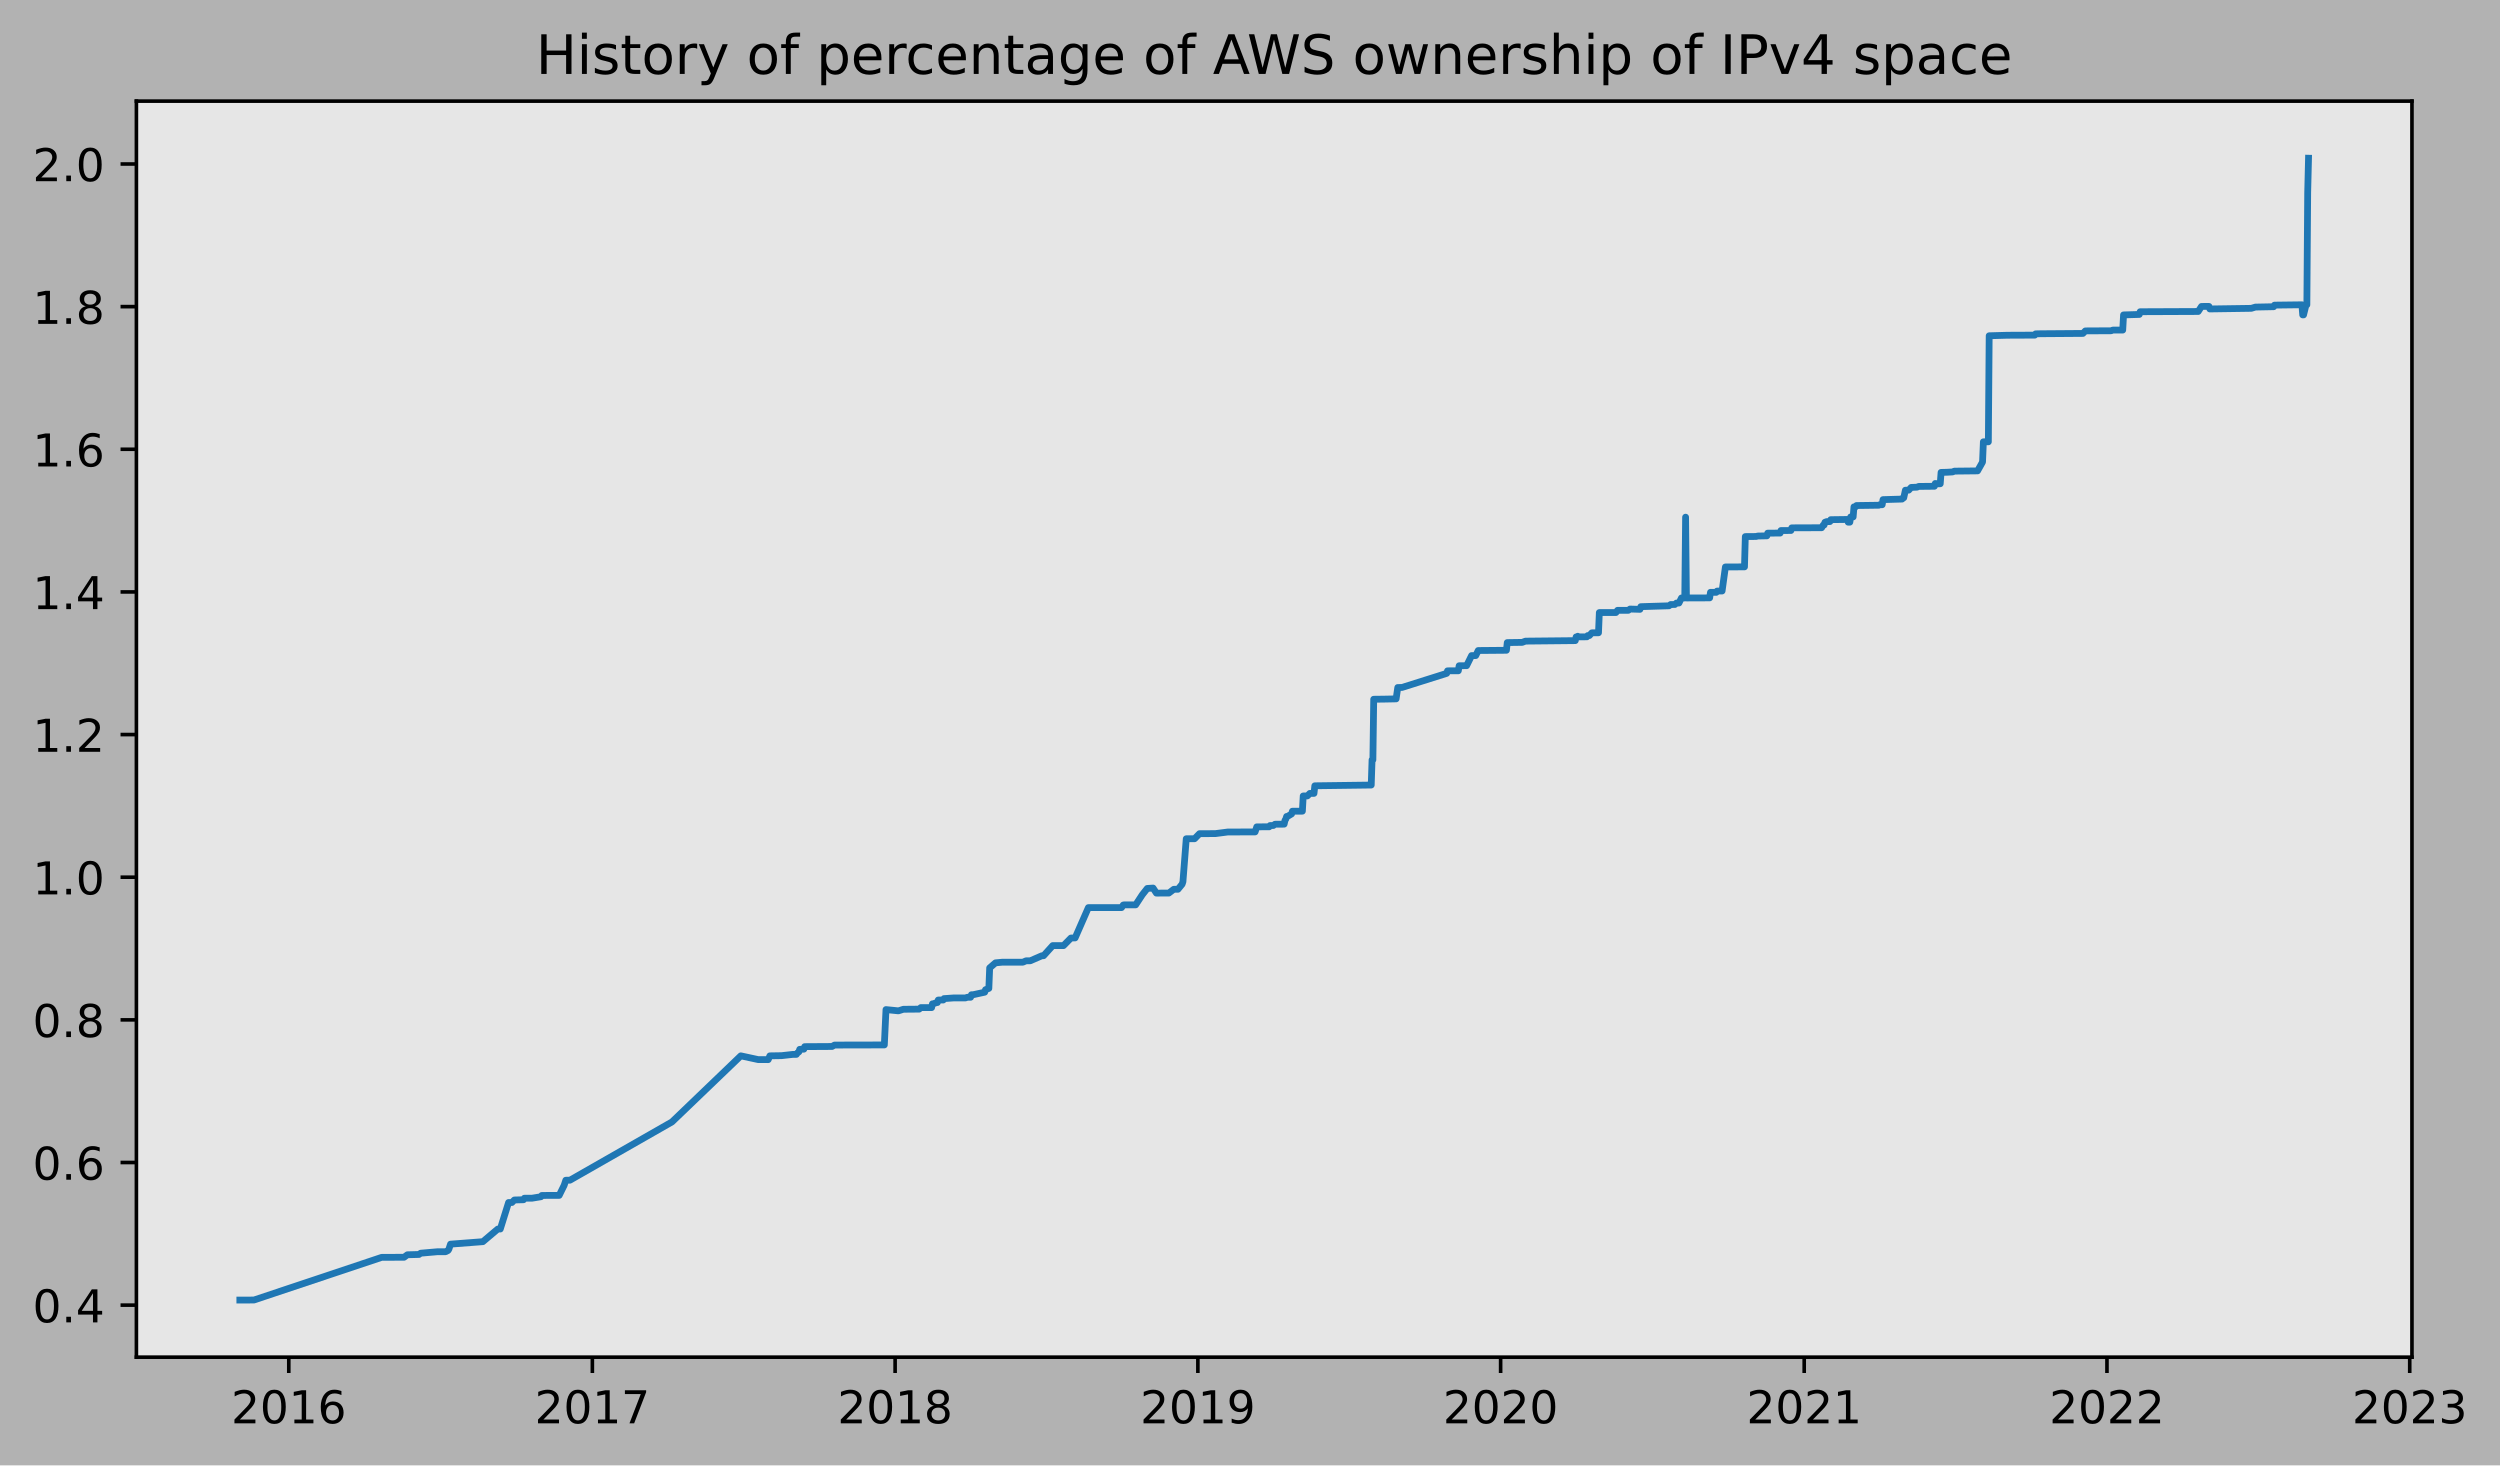
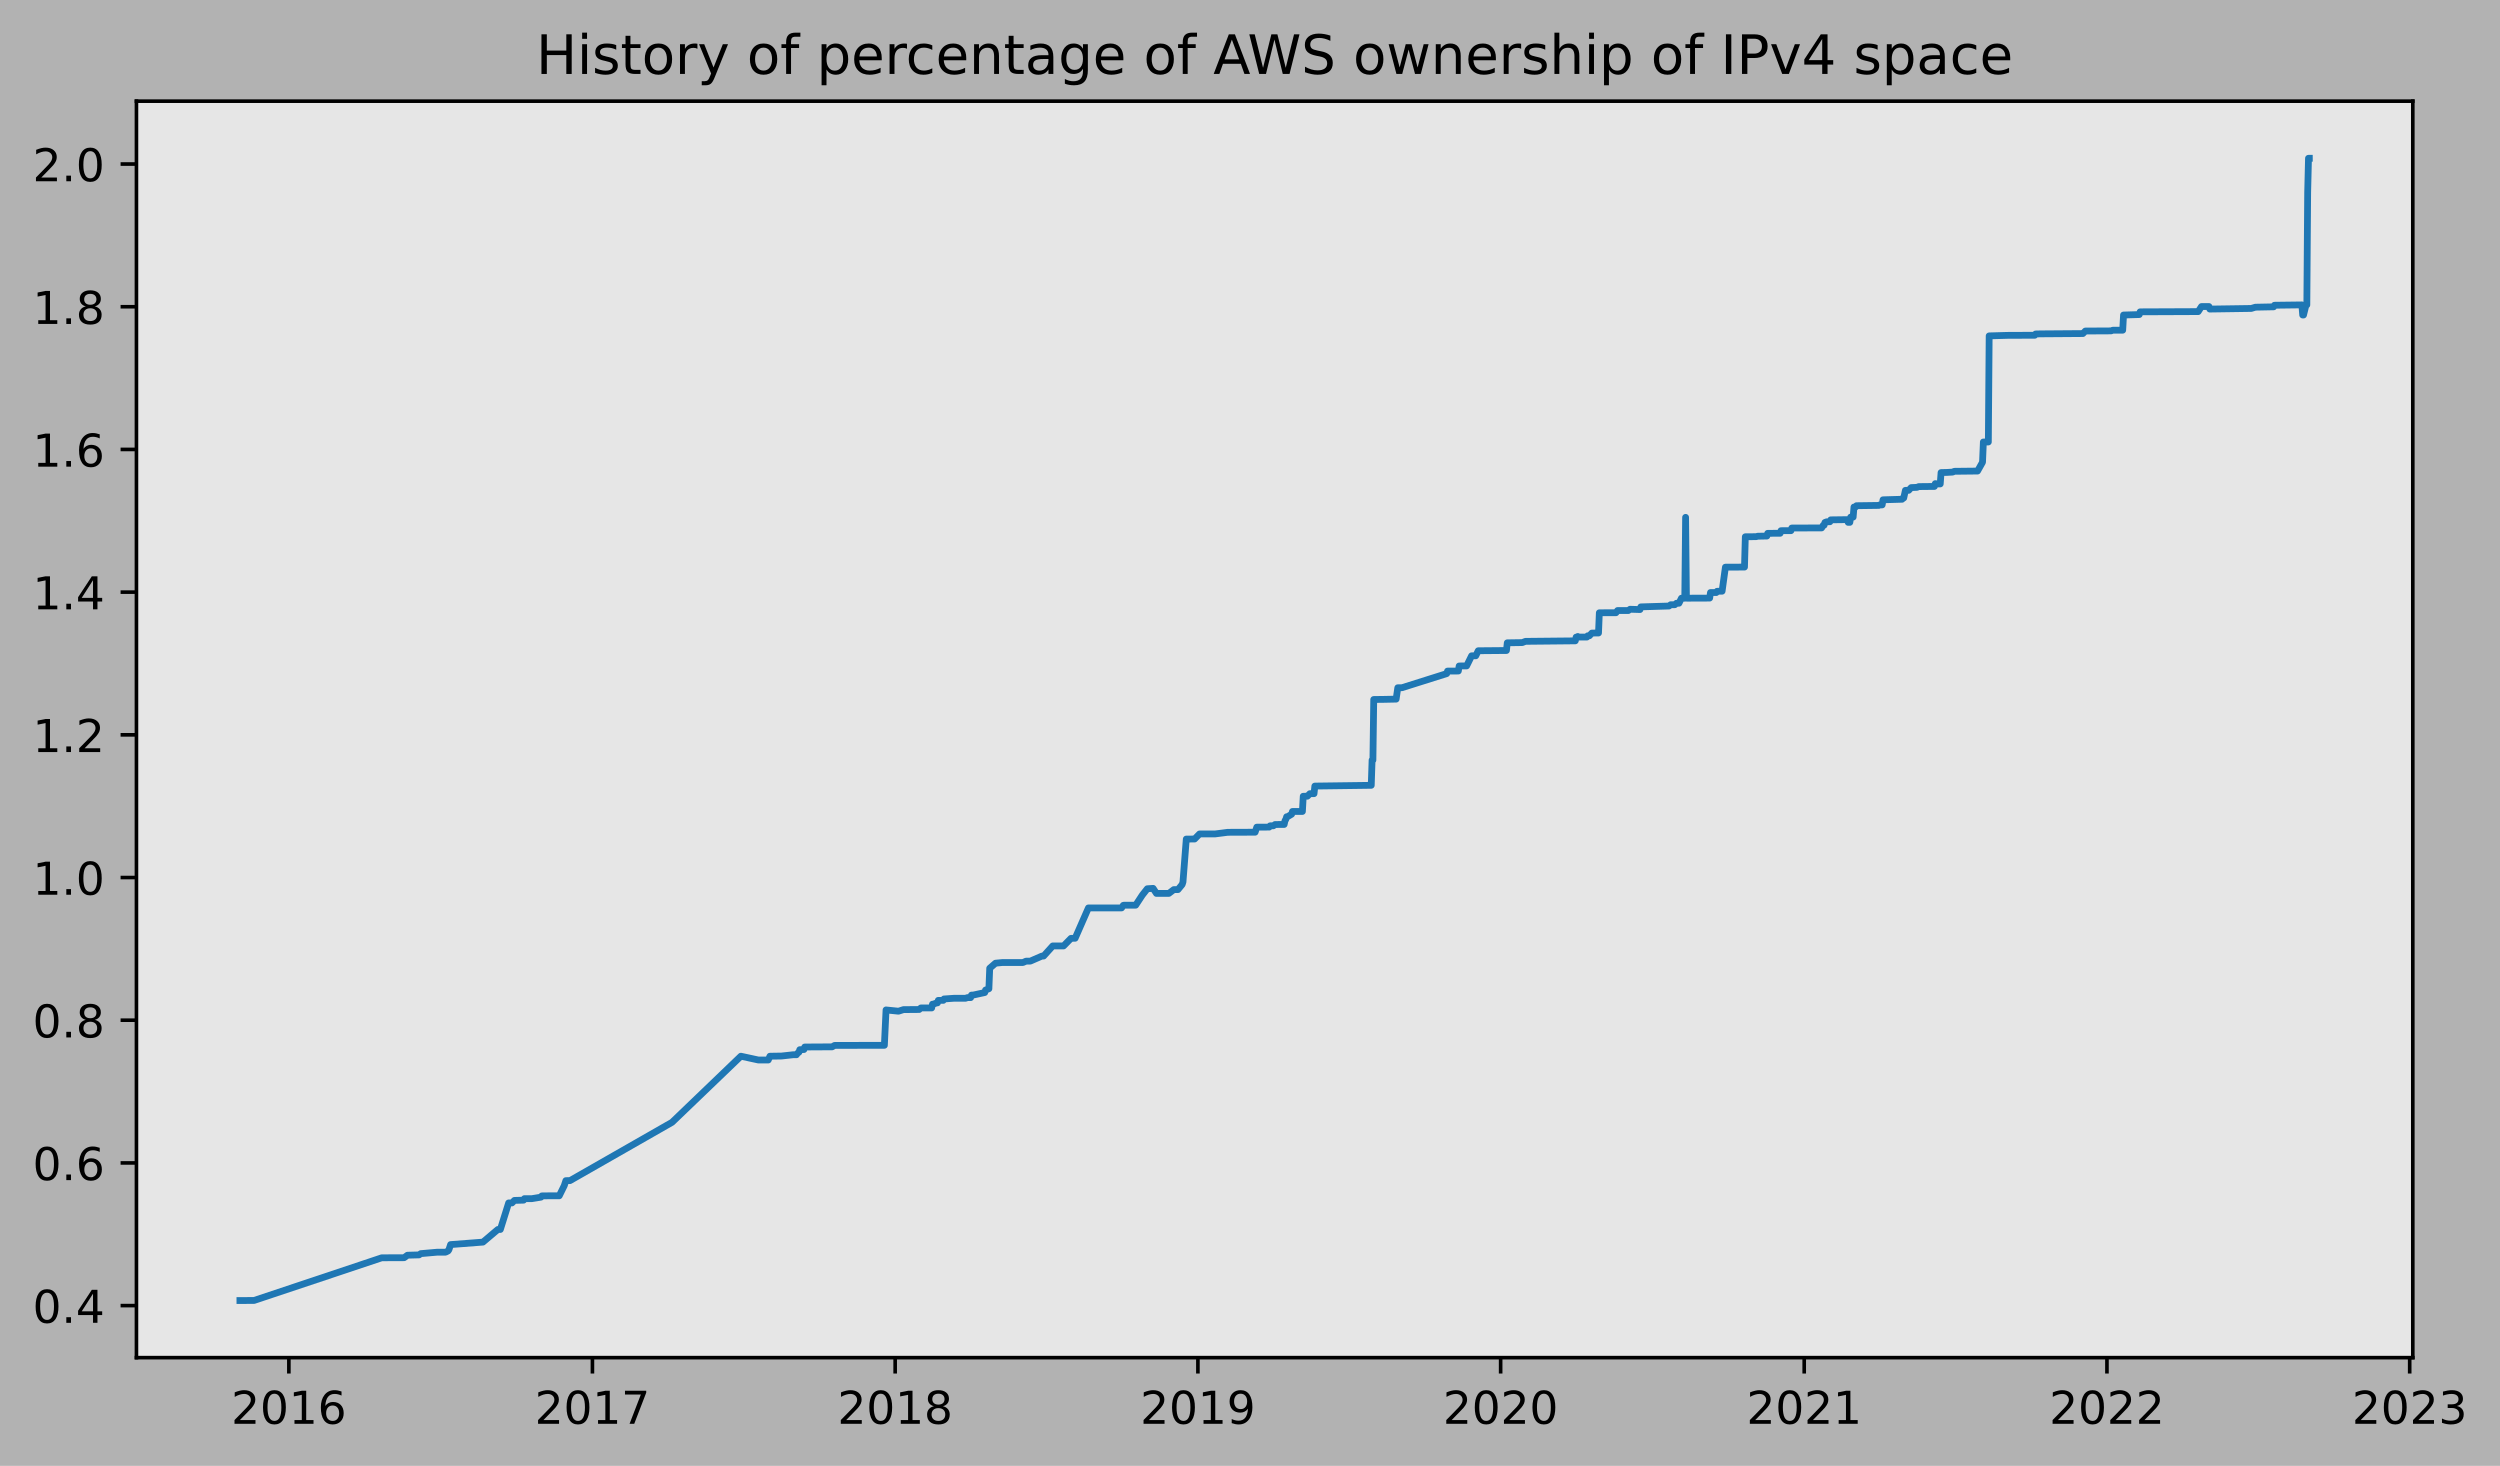
- <svg xmlns="http://www.w3.org/2000/svg" xmlns:xlink="http://www.w3.org/1999/xlink" width="551.734pt" height="323.396pt" viewBox="0 0 551.734 323.396" version="1.1">
+ <svg xmlns="http://www.w3.org/2000/svg" xmlns:xlink="http://www.w3.org/1999/xlink" width="551.542pt" height="323.396pt" viewBox="0 0 551.542 323.396" version="1.1">
  <defs>
    <style type="text/css">*{stroke-linejoin: round; stroke-linecap: butt}</style>
  </defs>
  <g id="figure_1">
    <g id="patch_1">
-       <path d="M 0 323.396  L 551.734 323.396  L 551.734 0  L 0 0  z " style="fill: #b2b2b2" />
+       <path d="M 0 323.396  L 551.542 323.396  L 551.542 0  L 0 0  z " style="fill: #b2b2b2" />
    </g>
    <g id="axes_1">
      <g id="patch_2">
        <path d="M 30.103 299.518  L 532.303 299.518  L 532.303 22.318  L 30.103 22.318  z " style="fill: #e6e6e6" />
      </g>
      <g id="matplotlib.axis_1">
        <g id="xtick_1">
          <g id="line2d_1">
            <defs>
-               <path id="m4e37f3b333" d="M 0 0  L 0 3.5  " style="stroke: #000000; stroke-width: 0.8" />
+               <path id="m020c3e3bad" d="M 0 0  L 0 3.5  " style="stroke: #000000; stroke-width: 0.8" />
            </defs>
            <g>
-               <use xlink:href="#m4e37f3b333" x="63.731" y="299.518" style="stroke: #000000; stroke-width: 0.8" />
+               <use xlink:href="#m020c3e3bad" x="63.726" y="299.518" style="stroke: #000000; stroke-width: 0.8" />
            </g>
          </g>
          <g id="text_1">
-             <g transform="translate(51.00579 314.1166)scale(0.1 -0.1)">
+             <g transform="translate(51.00146 314.1166)scale(0.1 -0.1)">
              <defs>
                <path id="DejaVuSans-32" d="M 1228 531  L 3431 531  L 3431 0  L 469 0  L 469 531  Q 828 903 1448 1529  Q 2069 2156 2228 2338  Q 2531 2678 2651 2914  Q 2772 3150 2772 3378  Q 2772 3750 2511 3984  Q 2250 4219 1831 4219  Q 1534 4219 1204 4116  Q 875 4013 500 3803  L 500 4441  Q 881 4594 1212 4672  Q 1544 4750 1819 4750  Q 2544 4750 2975 4387  Q 3406 4025 3406 3419  Q 3406 3131 3298 2873  Q 3191 2616 2906 2266  Q 2828 2175 2409 1742  Q 1991 1309 1228 531  z " transform="scale(0.015625)" />
                <path id="DejaVuSans-30" d="M 2034 4250  Q 1547 4250 1301 3770  Q 1056 3291 1056 2328  Q 1056 1369 1301 889  Q 1547 409 2034 409  Q 2525 409 2770 889  Q 3016 1369 3016 2328  Q 3016 3291 2770 3770  Q 2525 4250 2034 4250  z M 2034 4750  Q 2819 4750 3233 4129  Q 3647 3509 3647 2328  Q 3647 1150 3233 529  Q 2819 -91 2034 -91  Q 1250 -91 836 529  Q 422 1150 422 2328  Q 422 3509 836 4129  Q 1250 4750 2034 4750  z " transform="scale(0.015625)" />
                <path id="DejaVuSans-31" d="M 794 531  L 1825 531  L 1825 4091  L 703 3866  L 703 4441  L 1819 4666  L 2450 4666  L 2450 531  L 3481 531  L 3481 0  L 794 0  L 794 531  z " transform="scale(0.015625)" />
                <path id="DejaVuSans-36" d="M 2113 2584  Q 1688 2584 1439 2293  Q 1191 2003 1191 1497  Q 1191 994 1439 701  Q 1688 409 2113 409  Q 2538 409 2786 701  Q 3034 994 3034 1497  Q 3034 2003 2786 2293  Q 2538 2584 2113 2584  z M 3366 4563  L 3366 3988  Q 3128 4100 2886 4159  Q 2644 4219 2406 4219  Q 1781 4219 1451 3797  Q 1122 3375 1075 2522  Q 1259 2794 1537 2939  Q 1816 3084 2150 3084  Q 2853 3084 3261 2657  Q 3669 2231 3669 1497  Q 3669 778 3244 343  Q 2819 -91 2113 -91  Q 1303 -91 875 529  Q 447 1150 447 2328  Q 447 3434 972 4092  Q 1497 4750 2381 4750  Q 2619 4750 2861 4703  Q 3103 4656 3366 4563  z " transform="scale(0.015625)" />
              </defs>
              <use xlink:href="#DejaVuSans-32" />
              <use xlink:href="#DejaVuSans-30" x="63.623" />
              <use xlink:href="#DejaVuSans-31" x="127.246" />
              <use xlink:href="#DejaVuSans-36" x="190.869" />
            </g>
          </g>
        </g>
        <g id="xtick_2">
          <g id="line2d_2">
            <g>
-               <use xlink:href="#m4e37f3b333" x="130.73" y="299.518" style="stroke: #000000; stroke-width: 0.8" />
+               <use xlink:href="#m020c3e3bad" x="130.699" y="299.518" style="stroke: #000000; stroke-width: 0.8" />
            </g>
          </g>
          <g id="text_2">
-             <g transform="translate(118.0048 314.1166)scale(0.1 -0.1)">
+             <g transform="translate(117.9737 314.1166)scale(0.1 -0.1)">
              <defs>
                <path id="DejaVuSans-37" d="M 525 4666  L 3525 4666  L 3525 4397  L 1831 0  L 1172 0  L 2766 4134  L 525 4134  L 525 4666  z " transform="scale(0.015625)" />
              </defs>
              <use xlink:href="#DejaVuSans-32" />
              <use xlink:href="#DejaVuSans-30" x="63.623" />
              <use xlink:href="#DejaVuSans-31" x="127.246" />
              <use xlink:href="#DejaVuSans-37" x="190.869" />
            </g>
          </g>
        </g>
        <g id="xtick_3">
          <g id="line2d_3">
            <g>
-               <use xlink:href="#m4e37f3b333" x="197.546" y="299.518" style="stroke: #000000; stroke-width: 0.8" />
+               <use xlink:href="#m020c3e3bad" x="197.488" y="299.518" style="stroke: #000000; stroke-width: 0.8" />
            </g>
          </g>
          <g id="text_3">
-             <g transform="translate(184.8208 314.1166)scale(0.1 -0.1)">
+             <g transform="translate(184.7629 314.1166)scale(0.1 -0.1)">
              <defs>
                <path id="DejaVuSans-38" d="M 2034 2216  Q 1584 2216 1326 1975  Q 1069 1734 1069 1313  Q 1069 891 1326 650  Q 1584 409 2034 409  Q 2484 409 2743 651  Q 3003 894 3003 1313  Q 3003 1734 2745 1975  Q 2488 2216 2034 2216  z M 1403 2484  Q 997 2584 770 2862  Q 544 3141 544 3541  Q 544 4100 942 4425  Q 1341 4750 2034 4750  Q 2731 4750 3128 4425  Q 3525 4100 3525 3541  Q 3525 3141 3298 2862  Q 3072 2584 2669 2484  Q 3125 2378 3379 2068  Q 3634 1759 3634 1313  Q 3634 634 3220 271  Q 2806 -91 2034 -91  Q 1263 -91 848 271  Q 434 634 434 1313  Q 434 1759 690 2068  Q 947 2378 1403 2484  z M 1172 3481  Q 1172 3119 1398 2916  Q 1625 2713 2034 2713  Q 2441 2713 2670 2916  Q 2900 3119 2900 3481  Q 2900 3844 2670 4047  Q 2441 4250 2034 4250  Q 1625 4250 1398 4047  Q 1172 3844 1172 3481  z " transform="scale(0.015625)" />
              </defs>
              <use xlink:href="#DejaVuSans-32" />
              <use xlink:href="#DejaVuSans-30" x="63.623" />
              <use xlink:href="#DejaVuSans-31" x="127.246" />
              <use xlink:href="#DejaVuSans-38" x="190.869" />
            </g>
          </g>
        </g>
        <g id="xtick_4">
          <g id="line2d_4">
            <g>
-               <use xlink:href="#m4e37f3b333" x="264.362" y="299.518" style="stroke: #000000; stroke-width: 0.8" />
+               <use xlink:href="#m020c3e3bad" x="264.277" y="299.518" style="stroke: #000000; stroke-width: 0.8" />
            </g>
          </g>
          <g id="text_4">
-             <g transform="translate(251.6368 314.1166)scale(0.1 -0.1)">
+             <g transform="translate(251.5521 314.1166)scale(0.1 -0.1)">
              <defs>
                <path id="DejaVuSans-39" d="M 703 97  L 703 672  Q 941 559 1184 500  Q 1428 441 1663 441  Q 2288 441 2617 861  Q 2947 1281 2994 2138  Q 2813 1869 2534 1725  Q 2256 1581 1919 1581  Q 1219 1581 811 2004  Q 403 2428 403 3163  Q 403 3881 828 4315  Q 1253 4750 1959 4750  Q 2769 4750 3195 4129  Q 3622 3509 3622 2328  Q 3622 1225 3098 567  Q 2575 -91 1691 -91  Q 1453 -91 1209 -44  Q 966 3 703 97  z M 1959 2075  Q 2384 2075 2632 2365  Q 2881 2656 2881 3163  Q 2881 3666 2632 3958  Q 2384 4250 1959 4250  Q 1534 4250 1286 3958  Q 1038 3666 1038 3163  Q 1038 2656 1286 2365  Q 1534 2075 1959 2075  z " transform="scale(0.015625)" />
              </defs>
              <use xlink:href="#DejaVuSans-32" />
              <use xlink:href="#DejaVuSans-30" x="63.623" />
              <use xlink:href="#DejaVuSans-31" x="127.246" />
              <use xlink:href="#DejaVuSans-39" x="190.869" />
            </g>
          </g>
        </g>
        <g id="xtick_5">
          <g id="line2d_5">
            <g>
-               <use xlink:href="#m4e37f3b333" x="331.178" y="299.518" style="stroke: #000000; stroke-width: 0.8" />
+               <use xlink:href="#m020c3e3bad" x="331.066" y="299.518" style="stroke: #000000; stroke-width: 0.8" />
            </g>
          </g>
          <g id="text_5">
-             <g transform="translate(318.4528 314.1166)scale(0.1 -0.1)">
+             <g transform="translate(318.3413 314.1166)scale(0.1 -0.1)">
              <use xlink:href="#DejaVuSans-32" />
              <use xlink:href="#DejaVuSans-30" x="63.623" />
              <use xlink:href="#DejaVuSans-32" x="127.246" />
              <use xlink:href="#DejaVuSans-30" x="190.869" />
            </g>
          </g>
        </g>
        <g id="xtick_6">
          <g id="line2d_6">
            <g>
-               <use xlink:href="#m4e37f3b333" x="398.177" y="299.518" style="stroke: #000000; stroke-width: 0.8" />
+               <use xlink:href="#m020c3e3bad" x="398.039" y="299.518" style="stroke: #000000; stroke-width: 0.8" />
            </g>
          </g>
          <g id="text_6">
-             <g transform="translate(385.4519 314.1166)scale(0.1 -0.1)">
+             <g transform="translate(385.3135 314.1166)scale(0.1 -0.1)">
              <use xlink:href="#DejaVuSans-32" />
              <use xlink:href="#DejaVuSans-30" x="63.623" />
              <use xlink:href="#DejaVuSans-32" x="127.246" />
              <use xlink:href="#DejaVuSans-31" x="190.869" />
            </g>
          </g>
        </g>
        <g id="xtick_7">
          <g id="line2d_7">
            <g>
-               <use xlink:href="#m4e37f3b333" x="464.993" y="299.518" style="stroke: #000000; stroke-width: 0.8" />
+               <use xlink:href="#m020c3e3bad" x="464.828" y="299.518" style="stroke: #000000; stroke-width: 0.8" />
            </g>
          </g>
          <g id="text_7">
-             <g transform="translate(452.2679 314.1166)scale(0.1 -0.1)">
+             <g transform="translate(452.1027 314.1166)scale(0.1 -0.1)">
              <use xlink:href="#DejaVuSans-32" />
              <use xlink:href="#DejaVuSans-30" x="63.623" />
              <use xlink:href="#DejaVuSans-32" x="127.246" />
              <use xlink:href="#DejaVuSans-32" x="190.869" />
            </g>
          </g>
        </g>
        <g id="xtick_8">
          <g id="line2d_8">
            <g>
-               <use xlink:href="#m4e37f3b333" x="531.809" y="299.518" style="stroke: #000000; stroke-width: 0.8" />
+               <use xlink:href="#m020c3e3bad" x="531.617" y="299.518" style="stroke: #000000; stroke-width: 0.8" />
            </g>
          </g>
          <g id="text_8">
-             <g transform="translate(519.0839 314.1166)scale(0.1 -0.1)">
+             <g transform="translate(518.8919 314.1166)scale(0.1 -0.1)">
              <defs>
                <path id="DejaVuSans-33" d="M 2597 2516  Q 3050 2419 3304 2112  Q 3559 1806 3559 1356  Q 3559 666 3084 287  Q 2609 -91 1734 -91  Q 1441 -91 1130 -33  Q 819 25 488 141  L 488 750  Q 750 597 1062 519  Q 1375 441 1716 441  Q 2309 441 2620 675  Q 2931 909 2931 1356  Q 2931 1769 2642 2001  Q 2353 2234 1838 2234  L 1294 2234  L 1294 2753  L 1863 2753  Q 2328 2753 2575 2939  Q 2822 3125 2822 3475  Q 2822 3834 2567 4026  Q 2313 4219 1838 4219  Q 1578 4219 1281 4162  Q 984 4106 628 3988  L 628 4550  Q 988 4650 1302 4700  Q 1616 4750 1894 4750  Q 2613 4750 3031 4423  Q 3450 4097 3450 3541  Q 3450 3153 3228 2886  Q 3006 2619 2597 2516  z " transform="scale(0.015625)" />
              </defs>
              <use xlink:href="#DejaVuSans-32" />
              <use xlink:href="#DejaVuSans-30" x="63.623" />
              <use xlink:href="#DejaVuSans-32" x="127.246" />
              <use xlink:href="#DejaVuSans-33" x="190.869" />
            </g>
          </g>
        </g>
      </g>
      <g id="matplotlib.axis_2">
        <g id="ytick_1">
          <g id="line2d_9">
            <defs>
-               <path id="med4ae91c0b" d="M 0 0  L -3.5 0  " style="stroke: #000000; stroke-width: 0.8" />
+               <path id="maa7a17141f" d="M 0 0  L -3.5 0  " style="stroke: #000000; stroke-width: 0.8" />
            </defs>
            <g>
-               <use xlink:href="#med4ae91c0b" x="30.103" y="288.038" style="stroke: #000000; stroke-width: 0.8" />
+               <use xlink:href="#maa7a17141f" x="30.103" y="288.038" style="stroke: #000000; stroke-width: 0.8" />
            </g>
          </g>
          <g id="text_9">
            <g transform="translate(7.2 291.8377)scale(0.1 -0.1)">
              <defs>
                <path id="DejaVuSans-2e" d="M 684 794  L 1344 794  L 1344 0  L 684 0  L 684 794  z " transform="scale(0.015625)" />
                <path id="DejaVuSans-34" d="M 2419 4116  L 825 1625  L 2419 1625  L 2419 4116  z M 2253 4666  L 3047 4666  L 3047 1625  L 3713 1625  L 3713 1100  L 3047 1100  L 3047 0  L 2419 0  L 2419 1100  L 313 1100  L 313 1709  L 2253 4666  z " transform="scale(0.015625)" />
              </defs>
              <use xlink:href="#DejaVuSans-30" />
              <use xlink:href="#DejaVuSans-2e" x="63.623" />
              <use xlink:href="#DejaVuSans-34" x="95.41" />
            </g>
          </g>
        </g>
        <g id="ytick_2">
          <g id="line2d_10">
            <g>
-               <use xlink:href="#med4ae91c0b" x="30.103" y="256.557" style="stroke: #000000; stroke-width: 0.8" />
+               <use xlink:href="#maa7a17141f" x="30.103" y="256.558" style="stroke: #000000; stroke-width: 0.8" />
            </g>
          </g>
          <g id="text_10">
-             <g transform="translate(7.2 260.3566)scale(0.1 -0.1)">
+             <g transform="translate(7.2 260.3567)scale(0.1 -0.1)">
              <use xlink:href="#DejaVuSans-30" />
              <use xlink:href="#DejaVuSans-2e" x="63.623" />
              <use xlink:href="#DejaVuSans-36" x="95.41" />
            </g>
          </g>
        </g>
        <g id="ytick_3">
          <g id="line2d_11">
            <g>
-               <use xlink:href="#med4ae91c0b" x="30.103" y="225.076" style="stroke: #000000; stroke-width: 0.8" />
+               <use xlink:href="#maa7a17141f" x="30.103" y="225.077" style="stroke: #000000; stroke-width: 0.8" />
            </g>
          </g>
          <g id="text_11">
-             <g transform="translate(7.2 228.8755)scale(0.1 -0.1)">
+             <g transform="translate(7.2 228.8758)scale(0.1 -0.1)">
              <use xlink:href="#DejaVuSans-30" />
              <use xlink:href="#DejaVuSans-2e" x="63.623" />
              <use xlink:href="#DejaVuSans-38" x="95.41" />
            </g>
          </g>
        </g>
        <g id="ytick_4">
          <g id="line2d_12">
            <g>
-               <use xlink:href="#med4ae91c0b" x="30.103" y="193.595" style="stroke: #000000; stroke-width: 0.8" />
+               <use xlink:href="#maa7a17141f" x="30.103" y="193.596" style="stroke: #000000; stroke-width: 0.8" />
            </g>
          </g>
          <g id="text_12">
-             <g transform="translate(7.2 197.3944)scale(0.1 -0.1)">
+             <g transform="translate(7.2 197.3948)scale(0.1 -0.1)">
              <use xlink:href="#DejaVuSans-31" />
              <use xlink:href="#DejaVuSans-2e" x="63.623" />
              <use xlink:href="#DejaVuSans-30" x="95.41" />
            </g>
          </g>
        </g>
        <g id="ytick_5">
          <g id="line2d_13">
            <g>
-               <use xlink:href="#med4ae91c0b" x="30.103" y="162.114" style="stroke: #000000; stroke-width: 0.8" />
+               <use xlink:href="#maa7a17141f" x="30.103" y="162.115" style="stroke: #000000; stroke-width: 0.8" />
            </g>
          </g>
          <g id="text_13">
-             <g transform="translate(7.2 165.9134)scale(0.1 -0.1)">
+             <g transform="translate(7.2 165.9139)scale(0.1 -0.1)">
              <use xlink:href="#DejaVuSans-31" />
              <use xlink:href="#DejaVuSans-2e" x="63.623" />
              <use xlink:href="#DejaVuSans-32" x="95.41" />
            </g>
          </g>
        </g>
        <g id="ytick_6">
          <g id="line2d_14">
            <g>
-               <use xlink:href="#med4ae91c0b" x="30.103" y="130.633" style="stroke: #000000; stroke-width: 0.8" />
+               <use xlink:href="#maa7a17141f" x="30.103" y="130.634" style="stroke: #000000; stroke-width: 0.8" />
            </g>
          </g>
          <g id="text_14">
-             <g transform="translate(7.2 134.4323)scale(0.1 -0.1)">
+             <g transform="translate(7.2 134.433)scale(0.1 -0.1)">
              <use xlink:href="#DejaVuSans-31" />
              <use xlink:href="#DejaVuSans-2e" x="63.623" />
              <use xlink:href="#DejaVuSans-34" x="95.41" />
            </g>
          </g>
        </g>
        <g id="ytick_7">
          <g id="line2d_15">
            <g>
-               <use xlink:href="#med4ae91c0b" x="30.103" y="99.152" style="stroke: #000000; stroke-width: 0.8" />
+               <use xlink:href="#maa7a17141f" x="30.103" y="99.153" style="stroke: #000000; stroke-width: 0.8" />
            </g>
          </g>
          <g id="text_15">
-             <g transform="translate(7.2 102.9512)scale(0.1 -0.1)">
+             <g transform="translate(7.2 102.952)scale(0.1 -0.1)">
              <use xlink:href="#DejaVuSans-31" />
              <use xlink:href="#DejaVuSans-2e" x="63.623" />
              <use xlink:href="#DejaVuSans-36" x="95.41" />
            </g>
          </g>
        </g>
        <g id="ytick_8">
          <g id="line2d_16">
            <g>
-               <use xlink:href="#med4ae91c0b" x="30.103" y="67.671" style="stroke: #000000; stroke-width: 0.8" />
+               <use xlink:href="#maa7a17141f" x="30.103" y="67.672" style="stroke: #000000; stroke-width: 0.8" />
            </g>
          </g>
          <g id="text_16">
-             <g transform="translate(7.2 71.47012)scale(0.1 -0.1)">
+             <g transform="translate(7.2 71.47106)scale(0.1 -0.1)">
              <use xlink:href="#DejaVuSans-31" />
              <use xlink:href="#DejaVuSans-2e" x="63.623" />
              <use xlink:href="#DejaVuSans-38" x="95.41" />
            </g>
          </g>
        </g>
        <g id="ytick_9">
          <g id="line2d_17">
            <g>
-               <use xlink:href="#med4ae91c0b" x="30.103" y="36.19" style="stroke: #000000; stroke-width: 0.8" />
+               <use xlink:href="#maa7a17141f" x="30.103" y="36.191" style="stroke: #000000; stroke-width: 0.8" />
            </g>
          </g>
          <g id="text_17">
-             <g transform="translate(7.2 39.98903)scale(0.1 -0.1)">
+             <g transform="translate(7.2 39.99012)scale(0.1 -0.1)">
              <use xlink:href="#DejaVuSans-32" />
              <use xlink:href="#DejaVuSans-2e" x="63.623" />
              <use xlink:href="#DejaVuSans-30" x="95.41" />
            </g>
          </g>
        </g>
      </g>
      <g id="line2d_18">
-         <path d="M 52.93 286.918  L 56.042 286.906  L 84.233 277.49  L 89.176 277.47  L 89.908 276.921  L 92.471 276.851  L 92.837 276.574  L 96.498 276.254  L 98.329 276.253  L 98.878 275.974  L 99.061 275.696  L 99.427 274.577  L 106.566 274.029  L 109.861 271.241  L 110.41 271.239  L 112.241 265.388  L 112.973 265.388  L 113.522 264.83  L 115.536 264.775  L 115.719 264.442  L 117.367 264.442  L 119.38 264.114  L 119.563 263.835  L 121.394 263.814  L 123.408 263.813  L 124.506 261.584  L 124.872 260.469  L 125.787 260.46  L 148.303 247.599  L 163.497 233.017  L 167.341 233.849  L 169.538 233.855  L 169.904 233.019  L 172.467 232.978  L 175.03 232.693  L 175.762 232.693  L 175.945 232.415  L 176.311 232.136  L 176.494 231.579  L 177.41 231.544  L 177.593 230.987  L 183.633 230.951  L 184.183 230.637  L 195.166 230.611  L 195.532 222.81  L 198.278 223.088  L 199.376 222.739  L 202.855 222.708  L 203.221 222.373  L 205.6 222.374  L 205.783 221.538  L 205.966 221.536  L 206.699 221.256  L 206.882 221.255  L 207.065 220.698  L 208.163 220.697  L 208.346 220.378  L 208.529 220.376  L 210.543 220.233  L 213.106 220.233  L 213.472 220.093  L 214.204 220.092  L 214.387 219.535  L 214.753 219.531  L 217.316 218.973  L 217.499 218.416  L 218.231 218.137  L 218.414 213.609  L 219.696 212.495  L 221.16 212.355  L 225.737 212.35  L 226.469 212.037  L 227.384 212.037  L 229.947 210.922  L 230.313 210.919  L 232.327 208.689  L 234.707 208.692  L 236.354 207.015  L 237.269 206.993  L 240.198 200.303  L 247.521 200.299  L 247.887 199.742  L 248.07 199.699  L 250.633 199.695  L 252.097 197.466  L 253.195 196.073  L 254.477 195.989  L 255.209 197.104  L 257.955 197.094  L 259.053 196.258  L 259.968 196.257  L 260.884 195.142  L 261.067 194.581  L 261.799 185.107  L 263.63 185.103  L 264.728 183.984  L 268.206 183.974  L 270.952 183.62  L 276.993 183.598  L 277.359 182.482  L 280.105 182.47  L 280.288 182.191  L 281.02 182.181  L 281.386 181.903  L 283.4 181.887  L 283.583 181.052  L 283.766 180.773  L 283.949 180.185  L 284.132 180.184  L 285.047 179.627  L 285.23 179.023  L 287.427 179.02  L 287.61 175.663  L 288.525 175.658  L 289.075 175.099  L 289.99 175.094  L 290.173 173.42  L 302.621 173.253  L 302.804 167.693  L 302.987 167.693  L 303.17 154.318  L 305.367 154.293  L 308.113 154.237  L 308.479 151.729  L 309.394 151.723  L 319.279 148.606  L 319.462 148.049  L 321.842 148.04  L 322.025 146.926  L 323.672 146.91  L 324.771 144.681  L 325.686 144.68  L 326.235 143.566  L 332.276 143.514  L 332.459 143.512  L 332.642 141.815  L 335.937 141.767  L 336.67 141.493  L 347.653 141.381  L 347.836 140.563  L 348.019 140.563  L 348.202 140.417  L 348.385 140.554  L 350.216 140.543  L 350.399 140.266  L 350.765 140.264  L 351.314 139.662  L 352.779 139.648  L 352.962 135.188  L 356.623 135.18  L 356.989 134.692  L 359.369 134.69  L 359.735 134.412  L 361.931 134.477  L 362.115 133.89  L 363.03 133.859  L 368.339 133.697  L 368.705 133.411  L 369.62 133.408  L 369.986 133.086  L 370.535 133.086  L 371.084 131.971  L 371.817 131.971  L 372 114.137  L 372.183 131.97  L 377.308 131.949  L 377.491 130.723  L 378.773 130.723  L 378.956 130.443  L 380.054 130.428  L 380.786 125.125  L 384.997 125.105  L 385.18 118.418  L 387.56 118.399  L 387.926 118.3  L 389.939 118.259  L 390.122 117.658  L 392.868 117.647  L 393.051 117.081  L 395.248 117.077  L 395.431 116.492  L 402.021 116.466  L 402.387 115.869  L 402.57 115.869  L 402.753 115.263  L 403.119 115.118  L 403.852 115.106  L 404.035 114.688  L 407.696 114.641  L 407.879 115.241  L 408.245 115.239  L 408.428 114.083  L 408.977 114.083  L 409.16 111.854  L 409.526 111.852  L 409.71 111.57  L 414.652 111.501  L 414.835 111.39  L 415.384 111.389  L 415.567 110.265  L 419.778 110.142  L 419.961 109.862  L 420.144 109.861  L 420.51 108.18  L 421.242 108.172  L 421.791 107.571  L 423.073 107.517  L 423.439 107.351  L 426.917 107.315  L 427.1 106.701  L 427.649 106.769  L 428.198 106.764  L 428.381 104.256  L 429.663 104.224  L 430.944 104.151  L 431.31 103.977  L 436.436 103.921  L 437.534 101.966  L 437.717 97.508  L 438.816 97.508  L 438.999 74.101  L 443.026 73.987  L 448.701 73.961  L 449.067 73.96  L 449.25 73.681  L 450.348 73.655  L 459.684 73.586  L 460.233 73.029  L 465.908 72.998  L 466.274 72.85  L 468.471 72.844  L 468.654 69.5  L 472.132 69.395  L 472.315 68.797  L 485.129 68.743  L 485.861 67.628  L 487.509 67.626  L 487.692 68.184  L 496.845 68.048  L 497.76 67.772  L 501.787 67.691  L 501.97 67.34  L 508.011 67.263  L 508.194 69.497  L 508.378 69.496  L 508.927 67.267  L 509.11 67.267  L 509.293 42.468  L 509.476 34.918  L 509.476 34.918  " clip-path="url(#p92d35cca7e)" style="fill: none; stroke: #1f77b4; stroke-width: 1.5; stroke-linecap: square" />
+         <path d="M 52.93 286.918  L 56.041 286.906  L 84.221 277.49  L 89.161 277.47  L 89.893 276.921  L 92.455 276.851  L 92.821 276.574  L 96.481 276.254  L 98.31 276.253  L 98.859 275.974  L 99.042 275.696  L 99.408 274.577  L 106.545 274.029  L 109.838 271.241  L 110.387 271.239  L 112.217 265.388  L 112.949 265.388  L 113.498 264.83  L 115.511 264.775  L 115.694 264.442  L 117.341 264.442  L 119.354 264.114  L 119.537 263.836  L 121.366 263.814  L 123.379 263.813  L 124.477 261.584  L 124.843 260.469  L 125.758 260.46  L 148.265 247.599  L 163.453 233.017  L 167.295 233.85  L 169.491 233.856  L 169.857 233.02  L 172.419 232.978  L 174.981 232.694  L 175.713 232.694  L 175.896 232.415  L 176.262 232.136  L 176.445 231.579  L 177.36 231.544  L 177.543 230.987  L 183.581 230.951  L 184.13 230.638  L 195.109 230.612  L 195.475 222.81  L 198.22 223.089  L 199.318 222.739  L 202.794 222.709  L 203.16 222.374  L 205.539 222.374  L 205.722 221.538  L 205.905 221.536  L 206.637 221.256  L 206.82 221.255  L 207.003 220.698  L 208.101 220.697  L 208.284 220.378  L 208.467 220.376  L 210.48 220.234  L 213.042 220.233  L 213.407 220.094  L 214.139 220.092  L 214.322 219.535  L 214.688 219.531  L 217.25 218.973  L 217.433 218.416  L 218.165 218.137  L 218.348 213.61  L 219.629 212.495  L 221.093 212.356  L 225.667 212.35  L 226.399 212.037  L 227.314 212.037  L 229.876 210.922  L 230.242 210.919  L 232.255 208.689  L 234.634 208.692  L 236.281 207.016  L 237.195 206.993  L 240.123 200.304  L 247.443 200.3  L 247.809 199.742  L 247.992 199.699  L 250.553 199.696  L 252.017 197.467  L 253.115 196.073  L 254.396 195.99  L 255.128 197.104  L 257.873 197.094  L 258.971 196.258  L 259.885 196.257  L 260.8 195.143  L 260.983 194.581  L 261.715 185.108  L 263.545 185.103  L 264.643 183.984  L 268.12 183.975  L 270.865 183.621  L 276.903 183.598  L 277.269 182.483  L 280.014 182.47  L 280.197 182.192  L 280.929 182.182  L 281.295 181.903  L 283.307 181.888  L 283.49 181.052  L 283.673 180.773  L 283.856 180.186  L 284.039 180.184  L 284.954 179.627  L 285.137 179.023  L 287.333 179.02  L 287.516 175.664  L 288.431 175.658  L 288.98 175.1  L 289.895 175.095  L 290.078 173.421  L 302.521 173.253  L 302.704 167.694  L 302.887 167.693  L 303.07 154.319  L 305.266 154.294  L 308.01 154.237  L 308.376 151.729  L 309.291 151.724  L 319.172 148.607  L 319.355 148.05  L 321.734 148.041  L 321.917 146.926  L 323.564 146.911  L 324.662 144.682  L 325.577 144.681  L 326.126 143.566  L 332.164 143.514  L 332.347 143.512  L 332.53 141.815  L 335.824 141.767  L 336.556 141.493  L 347.535 141.382  L 347.718 140.564  L 347.901 140.564  L 348.084 140.418  L 348.267 140.555  L 350.097 140.544  L 350.28 140.266  L 350.646 140.265  L 351.195 139.663  L 352.658 139.649  L 352.841 135.188  L 356.501 135.181  L 356.867 134.693  L 359.246 134.691  L 359.612 134.412  L 361.808 134.478  L 361.991 133.89  L 362.906 133.86  L 368.212 133.698  L 368.578 133.412  L 369.493 133.408  L 369.859 133.086  L 370.408 133.086  L 370.957 131.972  L 371.689 131.972  L 371.872 114.138  L 372.055 131.97  L 377.178 131.949  L 377.361 130.724  L 378.642 130.723  L 378.825 130.444  L 379.923 130.428  L 380.655 125.126  L 384.864 125.106  L 385.047 118.419  L 387.425 118.399  L 387.791 118.3  L 389.804 118.26  L 389.987 117.659  L 392.732 117.648  L 392.915 117.081  L 395.111 117.078  L 395.294 116.492  L 401.881 116.467  L 402.247 115.87  L 402.43 115.87  L 402.613 115.264  L 402.979 115.119  L 403.711 115.106  L 403.894 114.688  L 407.554 114.641  L 407.737 115.242  L 408.103 115.24  L 408.286 114.084  L 408.835 114.084  L 409.018 111.855  L 409.384 111.853  L 409.567 111.57  L 414.507 111.502  L 414.69 111.391  L 415.239 111.39  L 415.422 110.266  L 419.631 110.143  L 419.814 109.863  L 419.997 109.862  L 420.363 108.181  L 421.095 108.173  L 421.643 107.572  L 422.924 107.518  L 423.29 107.352  L 426.767 107.316  L 426.95 106.702  L 427.499 106.77  L 428.048 106.765  L 428.231 104.257  L 429.512 104.225  L 430.793 104.152  L 431.159 103.978  L 436.282 103.922  L 437.38 101.967  L 437.563 97.509  L 438.661 97.508  L 438.844 74.102  L 442.87 73.988  L 448.542 73.962  L 448.908 73.961  L 449.091 73.682  L 450.189 73.656  L 459.521 73.587  L 460.07 73.03  L 465.743 72.999  L 466.109 72.851  L 468.304 72.845  L 468.487 69.501  L 471.964 69.396  L 472.147 68.798  L 484.956 68.744  L 485.688 67.629  L 487.335 67.627  L 487.518 68.185  L 496.667 68.049  L 497.582 67.773  L 501.608 67.692  L 501.791 67.341  L 507.829 67.264  L 508.012 69.498  L 508.195 69.497  L 508.744 67.268  L 508.927 67.268  L 509.11 42.47  L 509.293 34.919  L 509.476 34.918  L 509.476 34.918  " clip-path="url(#p131515c79b)" style="fill: none; stroke: #1f77b4; stroke-width: 1.5; stroke-linecap: square" />
      </g>
      <g id="patch_3">
        <path d="M 30.103 299.518  L 30.103 22.318  " style="fill: none; stroke: #000000; stroke-width: 0.8; stroke-linejoin: miter; stroke-linecap: square" />
      </g>
      <g id="patch_4">
        <path d="M 532.303 299.518  L 532.303 22.318  " style="fill: none; stroke: #000000; stroke-width: 0.8; stroke-linejoin: miter; stroke-linecap: square" />
      </g>
      <g id="patch_5">
        <path d="M 30.103 299.518  L 532.303 299.518  " style="fill: none; stroke: #000000; stroke-width: 0.8; stroke-linejoin: miter; stroke-linecap: square" />
      </g>
      <g id="patch_6">
        <path d="M 30.103 22.318  L 532.303 22.318  " style="fill: none; stroke: #000000; stroke-width: 0.8; stroke-linejoin: miter; stroke-linecap: square" />
      </g>
      <g id="text_18">
        <g transform="translate(118.2778 16.31812)scale(0.12 -0.12)">
          <defs>
            <path id="DejaVuSans-48" d="M 628 4666  L 1259 4666  L 1259 2753  L 3553 2753  L 3553 4666  L 4184 4666  L 4184 0  L 3553 0  L 3553 2222  L 1259 2222  L 1259 0  L 628 0  L 628 4666  z " transform="scale(0.015625)" />
            <path id="DejaVuSans-69" d="M 603 3500  L 1178 3500  L 1178 0  L 603 0  L 603 3500  z M 603 4863  L 1178 4863  L 1178 4134  L 603 4134  L 603 4863  z " transform="scale(0.015625)" />
            <path id="DejaVuSans-73" d="M 2834 3397  L 2834 2853  Q 2591 2978 2328 3040  Q 2066 3103 1784 3103  Q 1356 3103 1142 2972  Q 928 2841 928 2578  Q 928 2378 1081 2264  Q 1234 2150 1697 2047  L 1894 2003  Q 2506 1872 2764 1633  Q 3022 1394 3022 966  Q 3022 478 2636 193  Q 2250 -91 1575 -91  Q 1294 -91 989 -36  Q 684 19 347 128  L 347 722  Q 666 556 975 473  Q 1284 391 1588 391  Q 1994 391 2212 530  Q 2431 669 2431 922  Q 2431 1156 2273 1281  Q 2116 1406 1581 1522  L 1381 1569  Q 847 1681 609 1914  Q 372 2147 372 2553  Q 372 3047 722 3315  Q 1072 3584 1716 3584  Q 2034 3584 2315 3537  Q 2597 3491 2834 3397  z " transform="scale(0.015625)" />
            <path id="DejaVuSans-74" d="M 1172 4494  L 1172 3500  L 2356 3500  L 2356 3053  L 1172 3053  L 1172 1153  Q 1172 725 1289 603  Q 1406 481 1766 481  L 2356 481  L 2356 0  L 1766 0  Q 1100 0 847 248  Q 594 497 594 1153  L 594 3053  L 172 3053  L 172 3500  L 594 3500  L 594 4494  L 1172 4494  z " transform="scale(0.015625)" />
            <path id="DejaVuSans-6f" d="M 1959 3097  Q 1497 3097 1228 2736  Q 959 2375 959 1747  Q 959 1119 1226 758  Q 1494 397 1959 397  Q 2419 397 2687 759  Q 2956 1122 2956 1747  Q 2956 2369 2687 2733  Q 2419 3097 1959 3097  z M 1959 3584  Q 2709 3584 3137 3096  Q 3566 2609 3566 1747  Q 3566 888 3137 398  Q 2709 -91 1959 -91  Q 1206 -91 779 398  Q 353 888 353 1747  Q 353 2609 779 3096  Q 1206 3584 1959 3584  z " transform="scale(0.015625)" />
            <path id="DejaVuSans-72" d="M 2631 2963  Q 2534 3019 2420 3045  Q 2306 3072 2169 3072  Q 1681 3072 1420 2755  Q 1159 2438 1159 1844  L 1159 0  L 581 0  L 581 3500  L 1159 3500  L 1159 2956  Q 1341 3275 1631 3429  Q 1922 3584 2338 3584  Q 2397 3584 2469 3576  Q 2541 3569 2628 3553  L 2631 2963  z " transform="scale(0.015625)" />
            <path id="DejaVuSans-79" d="M 2059 -325  Q 1816 -950 1584 -1140  Q 1353 -1331 966 -1331  L 506 -1331  L 506 -850  L 844 -850  Q 1081 -850 1212 -737  Q 1344 -625 1503 -206  L 1606 56  L 191 3500  L 800 3500  L 1894 763  L 2988 3500  L 3597 3500  L 2059 -325  z " transform="scale(0.015625)" />
            <path id="DejaVuSans-20" transform="scale(0.015625)" />
            <path id="DejaVuSans-66" d="M 2375 4863  L 2375 4384  L 1825 4384  Q 1516 4384 1395 4259  Q 1275 4134 1275 3809  L 1275 3500  L 2222 3500  L 2222 3053  L 1275 3053  L 1275 0  L 697 0  L 697 3053  L 147 3053  L 147 3500  L 697 3500  L 697 3744  Q 697 4328 969 4595  Q 1241 4863 1831 4863  L 2375 4863  z " transform="scale(0.015625)" />
            <path id="DejaVuSans-70" d="M 1159 525  L 1159 -1331  L 581 -1331  L 581 3500  L 1159 3500  L 1159 2969  Q 1341 3281 1617 3432  Q 1894 3584 2278 3584  Q 2916 3584 3314 3078  Q 3713 2572 3713 1747  Q 3713 922 3314 415  Q 2916 -91 2278 -91  Q 1894 -91 1617 61  Q 1341 213 1159 525  z M 3116 1747  Q 3116 2381 2855 2742  Q 2594 3103 2138 3103  Q 1681 3103 1420 2742  Q 1159 2381 1159 1747  Q 1159 1113 1420 752  Q 1681 391 2138 391  Q 2594 391 2855 752  Q 3116 1113 3116 1747  z " transform="scale(0.015625)" />
            <path id="DejaVuSans-65" d="M 3597 1894  L 3597 1613  L 953 1613  Q 991 1019 1311 708  Q 1631 397 2203 397  Q 2534 397 2845 478  Q 3156 559 3463 722  L 3463 178  Q 3153 47 2828 -22  Q 2503 -91 2169 -91  Q 1331 -91 842 396  Q 353 884 353 1716  Q 353 2575 817 3079  Q 1281 3584 2069 3584  Q 2775 3584 3186 3129  Q 3597 2675 3597 1894  z M 3022 2063  Q 3016 2534 2758 2815  Q 2500 3097 2075 3097  Q 1594 3097 1305 2825  Q 1016 2553 972 2059  L 3022 2063  z " transform="scale(0.015625)" />
            <path id="DejaVuSans-63" d="M 3122 3366  L 3122 2828  Q 2878 2963 2633 3030  Q 2388 3097 2138 3097  Q 1578 3097 1268 2742  Q 959 2388 959 1747  Q 959 1106 1268 751  Q 1578 397 2138 397  Q 2388 397 2633 464  Q 2878 531 3122 666  L 3122 134  Q 2881 22 2623 -34  Q 2366 -91 2075 -91  Q 1284 -91 818 406  Q 353 903 353 1747  Q 353 2603 823 3093  Q 1294 3584 2113 3584  Q 2378 3584 2631 3529  Q 2884 3475 3122 3366  z " transform="scale(0.015625)" />
            <path id="DejaVuSans-6e" d="M 3513 2113  L 3513 0  L 2938 0  L 2938 2094  Q 2938 2591 2744 2837  Q 2550 3084 2163 3084  Q 1697 3084 1428 2787  Q 1159 2491 1159 1978  L 1159 0  L 581 0  L 581 3500  L 1159 3500  L 1159 2956  Q 1366 3272 1645 3428  Q 1925 3584 2291 3584  Q 2894 3584 3203 3211  Q 3513 2838 3513 2113  z " transform="scale(0.015625)" />
            <path id="DejaVuSans-61" d="M 2194 1759  Q 1497 1759 1228 1600  Q 959 1441 959 1056  Q 959 750 1161 570  Q 1363 391 1709 391  Q 2188 391 2477 730  Q 2766 1069 2766 1631  L 2766 1759  L 2194 1759  z M 3341 1997  L 3341 0  L 2766 0  L 2766 531  Q 2569 213 2275 61  Q 1981 -91 1556 -91  Q 1019 -91 701 211  Q 384 513 384 1019  Q 384 1609 779 1909  Q 1175 2209 1959 2209  L 2766 2209  L 2766 2266  Q 2766 2663 2505 2880  Q 2244 3097 1772 3097  Q 1472 3097 1187 3025  Q 903 2953 641 2809  L 641 3341  Q 956 3463 1253 3523  Q 1550 3584 1831 3584  Q 2591 3584 2966 3190  Q 3341 2797 3341 1997  z " transform="scale(0.015625)" />
            <path id="DejaVuSans-67" d="M 2906 1791  Q 2906 2416 2648 2759  Q 2391 3103 1925 3103  Q 1463 3103 1205 2759  Q 947 2416 947 1791  Q 947 1169 1205 825  Q 1463 481 1925 481  Q 2391 481 2648 825  Q 2906 1169 2906 1791  z M 3481 434  Q 3481 -459 3084 -895  Q 2688 -1331 1869 -1331  Q 1566 -1331 1297 -1286  Q 1028 -1241 775 -1147  L 775 -588  Q 1028 -725 1275 -790  Q 1522 -856 1778 -856  Q 2344 -856 2625 -561  Q 2906 -266 2906 331  L 2906 616  Q 2728 306 2450 153  Q 2172 0 1784 0  Q 1141 0 747 490  Q 353 981 353 1791  Q 353 2603 747 3093  Q 1141 3584 1784 3584  Q 2172 3584 2450 3431  Q 2728 3278 2906 2969  L 2906 3500  L 3481 3500  L 3481 434  z " transform="scale(0.015625)" />
            <path id="DejaVuSans-41" d="M 2188 4044  L 1331 1722  L 3047 1722  L 2188 4044  z M 1831 4666  L 2547 4666  L 4325 0  L 3669 0  L 3244 1197  L 1141 1197  L 716 0  L 50 0  L 1831 4666  z " transform="scale(0.015625)" />
            <path id="DejaVuSans-57" d="M 213 4666  L 850 4666  L 1831 722  L 2809 4666  L 3519 4666  L 4500 722  L 5478 4666  L 6119 4666  L 4947 0  L 4153 0  L 3169 4050  L 2175 0  L 1381 0  L 213 4666  z " transform="scale(0.015625)" />
            <path id="DejaVuSans-53" d="M 3425 4513  L 3425 3897  Q 3066 4069 2747 4153  Q 2428 4238 2131 4238  Q 1616 4238 1336 4038  Q 1056 3838 1056 3469  Q 1056 3159 1242 3001  Q 1428 2844 1947 2747  L 2328 2669  Q 3034 2534 3370 2195  Q 3706 1856 3706 1288  Q 3706 609 3251 259  Q 2797 -91 1919 -91  Q 1588 -91 1214 -16  Q 841 59 441 206  L 441 856  Q 825 641 1194 531  Q 1563 422 1919 422  Q 2459 422 2753 634  Q 3047 847 3047 1241  Q 3047 1584 2836 1778  Q 2625 1972 2144 2069  L 1759 2144  Q 1053 2284 737 2584  Q 422 2884 422 3419  Q 422 4038 858 4394  Q 1294 4750 2059 4750  Q 2388 4750 2728 4690  Q 3069 4631 3425 4513  z " transform="scale(0.015625)" />
            <path id="DejaVuSans-77" d="M 269 3500  L 844 3500  L 1563 769  L 2278 3500  L 2956 3500  L 3675 769  L 4391 3500  L 4966 3500  L 4050 0  L 3372 0  L 2619 2869  L 1863 0  L 1184 0  L 269 3500  z " transform="scale(0.015625)" />
            <path id="DejaVuSans-68" d="M 3513 2113  L 3513 0  L 2938 0  L 2938 2094  Q 2938 2591 2744 2837  Q 2550 3084 2163 3084  Q 1697 3084 1428 2787  Q 1159 2491 1159 1978  L 1159 0  L 581 0  L 581 4863  L 1159 4863  L 1159 2956  Q 1366 3272 1645 3428  Q 1925 3584 2291 3584  Q 2894 3584 3203 3211  Q 3513 2838 3513 2113  z " transform="scale(0.015625)" />
            <path id="DejaVuSans-49" d="M 628 4666  L 1259 4666  L 1259 0  L 628 0  L 628 4666  z " transform="scale(0.015625)" />
            <path id="DejaVuSans-50" d="M 1259 4147  L 1259 2394  L 2053 2394  Q 2494 2394 2734 2622  Q 2975 2850 2975 3272  Q 2975 3691 2734 3919  Q 2494 4147 2053 4147  L 1259 4147  z M 628 4666  L 2053 4666  Q 2838 4666 3239 4311  Q 3641 3956 3641 3272  Q 3641 2581 3239 2228  Q 2838 1875 2053 1875  L 1259 1875  L 1259 0  L 628 0  L 628 4666  z " transform="scale(0.015625)" />
            <path id="DejaVuSans-76" d="M 191 3500  L 800 3500  L 1894 563  L 2988 3500  L 3597 3500  L 2284 0  L 1503 0  L 191 3500  z " transform="scale(0.015625)" />
          </defs>
          <use xlink:href="#DejaVuSans-48" />
          <use xlink:href="#DejaVuSans-69" x="75.195" />
          <use xlink:href="#DejaVuSans-73" x="102.979" />
          <use xlink:href="#DejaVuSans-74" x="155.078" />
          <use xlink:href="#DejaVuSans-6f" x="194.287" />
          <use xlink:href="#DejaVuSans-72" x="255.469" />
          <use xlink:href="#DejaVuSans-79" x="296.582" />
          <use xlink:href="#DejaVuSans-20" x="355.762" />
          <use xlink:href="#DejaVuSans-6f" x="387.549" />
          <use xlink:href="#DejaVuSans-66" x="448.73" />
          <use xlink:href="#DejaVuSans-20" x="483.936" />
          <use xlink:href="#DejaVuSans-70" x="515.723" />
          <use xlink:href="#DejaVuSans-65" x="579.199" />
          <use xlink:href="#DejaVuSans-72" x="640.723" />
          <use xlink:href="#DejaVuSans-63" x="679.586" />
          <use xlink:href="#DejaVuSans-65" x="734.566" />
          <use xlink:href="#DejaVuSans-6e" x="796.09" />
          <use xlink:href="#DejaVuSans-74" x="859.469" />
          <use xlink:href="#DejaVuSans-61" x="898.678" />
          <use xlink:href="#DejaVuSans-67" x="959.957" />
          <use xlink:href="#DejaVuSans-65" x="1023.434" />
          <use xlink:href="#DejaVuSans-20" x="1084.957" />
          <use xlink:href="#DejaVuSans-6f" x="1116.744" />
          <use xlink:href="#DejaVuSans-66" x="1177.926" />
          <use xlink:href="#DejaVuSans-20" x="1213.131" />
          <use xlink:href="#DejaVuSans-41" x="1244.918" />
          <use xlink:href="#DejaVuSans-57" x="1307.826" />
          <use xlink:href="#DejaVuSans-53" x="1406.703" />
          <use xlink:href="#DejaVuSans-20" x="1470.18" />
          <use xlink:href="#DejaVuSans-6f" x="1501.967" />
          <use xlink:href="#DejaVuSans-77" x="1563.148" />
          <use xlink:href="#DejaVuSans-6e" x="1644.936" />
          <use xlink:href="#DejaVuSans-65" x="1708.314" />
          <use xlink:href="#DejaVuSans-72" x="1769.838" />
          <use xlink:href="#DejaVuSans-73" x="1810.951" />
          <use xlink:href="#DejaVuSans-68" x="1863.051" />
          <use xlink:href="#DejaVuSans-69" x="1926.43" />
          <use xlink:href="#DejaVuSans-70" x="1954.213" />
          <use xlink:href="#DejaVuSans-20" x="2017.689" />
          <use xlink:href="#DejaVuSans-6f" x="2049.477" />
          <use xlink:href="#DejaVuSans-66" x="2110.658" />
          <use xlink:href="#DejaVuSans-20" x="2145.863" />
          <use xlink:href="#DejaVuSans-49" x="2177.65" />
          <use xlink:href="#DejaVuSans-50" x="2207.143" />
          <use xlink:href="#DejaVuSans-76" x="2267.445" />
          <use xlink:href="#DejaVuSans-34" x="2326.625" />
          <use xlink:href="#DejaVuSans-20" x="2390.248" />
          <use xlink:href="#DejaVuSans-73" x="2422.035" />
          <use xlink:href="#DejaVuSans-70" x="2474.135" />
          <use xlink:href="#DejaVuSans-61" x="2537.611" />
          <use xlink:href="#DejaVuSans-63" x="2598.891" />
          <use xlink:href="#DejaVuSans-65" x="2653.871" />
        </g>
      </g>
    </g>
  </g>
  <defs>
-     <clipPath id="p92d35cca7e">
+     <clipPath id="p131515c79b">
      <rect x="30.103" y="22.318" width="502.2" height="277.2" />
    </clipPath>
  </defs>
</svg>
